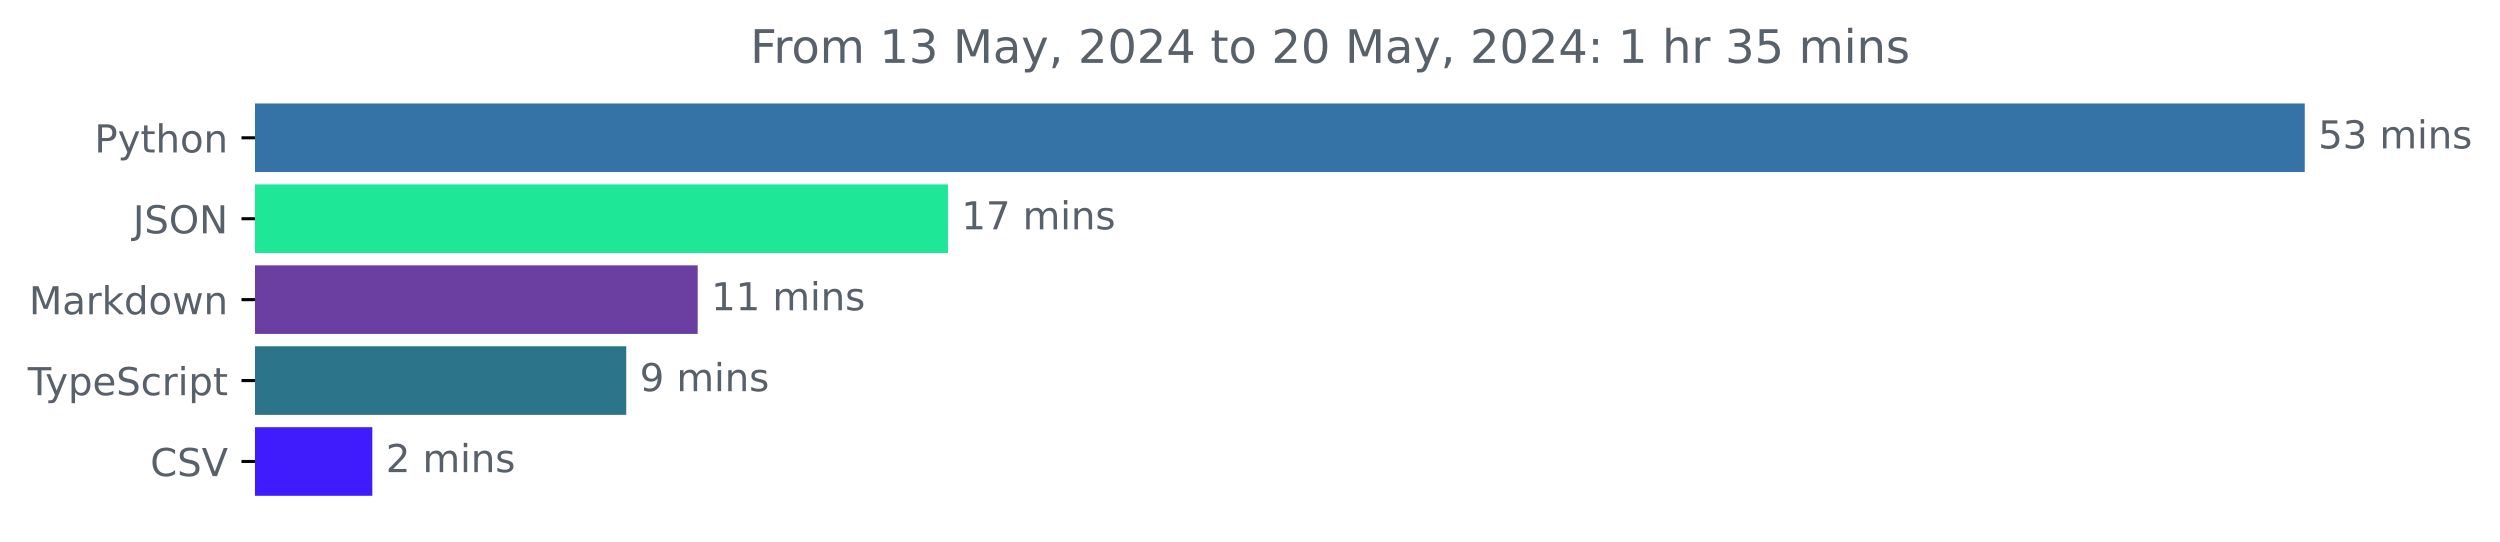
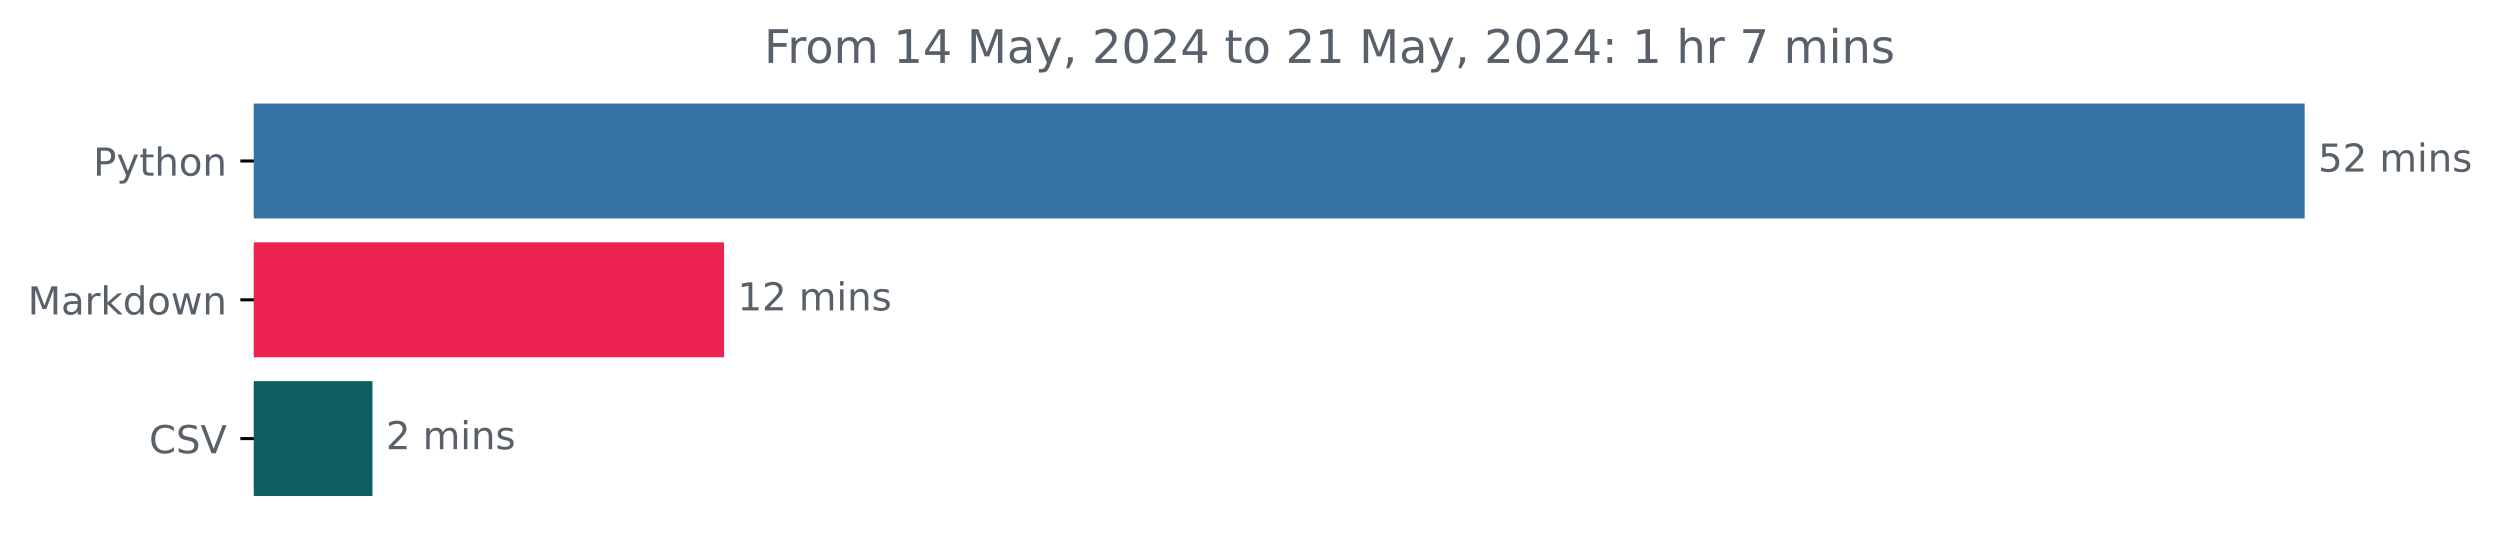
- <svg xmlns="http://www.w3.org/2000/svg" xmlns:xlink="http://www.w3.org/1999/xlink" width="648.768pt" height="140.398pt" viewBox="0 0 648.768 140.398" version="1.1">
+ <svg xmlns="http://www.w3.org/2000/svg" xmlns:xlink="http://www.w3.org/1999/xlink" width="648.438pt" height="140.398pt" viewBox="0 0 648.438 140.398" version="1.1">
  <defs>
    <style type="text/css">*{stroke-linejoin: round; stroke-linecap: butt}</style>
  </defs>
  <g id="figure_1">
    <g id="patch_1">
-       <path d="M -0 140.398  L 648.768 140.398  L 648.768 0  L -0 0  L -0 140.398  z " style="fill: none" />
+       <path d="M 0 140.398  L 648.438 140.398  L 648.438 0  L 0 0  L 0 140.398  z " style="fill: none" />
    </g>
    <g id="axes_1">
      <g id="patch_2">
-         <path d="M 66.17 27.358  L 597.599 27.358  L 597.599 44.158  L 66.17 44.158  z " clip-path="url(#p5b29184c09)" style="fill: #3572a5; stroke: #3572a5; stroke-linejoin: miter" />
+         <path d="M 65.841 27.358  L 597.269 27.358  L 597.269 56.158  L 65.841 56.158  z " clip-path="url(#pe706be7787)" style="fill: #3572a5; stroke: #3572a5; stroke-linejoin: miter" />
      </g>
      <g id="patch_3">
-         <path d="M 66.17 48.358  L 245.5 48.358  L 245.5 65.158  L 66.17 65.158  z " clip-path="url(#p5b29184c09)" style="fill: #1ee897; stroke: #1ee897; stroke-linejoin: miter" />
+         <path d="M 65.841 63.358  L 187.306 63.358  L 187.306 92.158  L 65.841 92.158  z " clip-path="url(#pe706be7787)" style="fill: #ec2251; stroke: #ec2251; stroke-linejoin: miter" />
      </g>
      <g id="patch_4">
-         <path d="M 66.17 69.358  L 180.557 69.358  L 180.557 86.158  L 66.17 86.158  z " clip-path="url(#p5b29184c09)" style="fill: #6b3fa1; stroke: #6b3fa1; stroke-linejoin: miter" />
-       </g>
-       <g id="patch_5">
-         <path d="M 66.17 90.358  L 162.016 90.358  L 162.016 107.158  L 66.17 107.158  z " clip-path="url(#p5b29184c09)" style="fill: #2b7489; stroke: #2b7489; stroke-linejoin: miter" />
-       </g>
-       <g id="patch_6">
-         <path d="M 66.17 111.358  L 96.122 111.358  L 96.122 128.158  L 66.17 128.158  z " clip-path="url(#p5b29184c09)" style="fill: #401bfb; stroke: #401bfb; stroke-linejoin: miter" />
+         <path d="M 65.841 99.358  L 96.105 99.358  L 96.105 128.158  L 65.841 128.158  z " clip-path="url(#pe706be7787)" style="fill: #0d5e60; stroke: #0d5e60; stroke-linejoin: miter" />
      </g>
      <g id="matplotlib.axis_1" />
      <g id="matplotlib.axis_2">
        <g id="ytick_1">
          <g id="line2d_1">
            <defs>
-               <path id="mb6252d86c9" d="M 0 0  L -3.5 0  " style="stroke: #000000; stroke-width: 0.8" />
+               <path id="me150c7433f" d="M 0 0  L -3.5 0  " style="stroke: #000000; stroke-width: 0.8" />
            </defs>
            <g>
-               <use xlink:href="#mb6252d86c9" x="66.17" y="35.758" style="stroke: #000000; stroke-width: 0.8" />
+               <use xlink:href="#me150c7433f" x="65.841" y="41.758" style="stroke: #000000; stroke-width: 0.8" />
            </g>
          </g>
          <g id="text_1">
-             <g style="fill: #586069" transform="translate(24.50781 39.55734) scale(0.1 -0.1)">
+             <g style="fill: #586069" transform="translate(24.17813 45.55734) scale(0.1 -0.1)">
              <defs>
                <path id="DejaVuSans-50" d="M 1259 4147  L 1259 2394  L 2053 2394  Q 2494 2394 2734 2622  Q 2975 2850 2975 3272  Q 2975 3691 2734 3919  Q 2494 4147 2053 4147  L 1259 4147  z M 628 4666  L 2053 4666  Q 2838 4666 3239 4311  Q 3641 3956 3641 3272  Q 3641 2581 3239 2228  Q 2838 1875 2053 1875  L 1259 1875  L 1259 0  L 628 0  L 628 4666  z " transform="scale(0.015625)" />
                <path id="DejaVuSans-79" d="M 2059 -325  Q 1816 -950 1584 -1140  Q 1353 -1331 966 -1331  L 506 -1331  L 506 -850  L 844 -850  Q 1081 -850 1212 -737  Q 1344 -625 1503 -206  L 1606 56  L 191 3500  L 800 3500  L 1894 763  L 2988 3500  L 3597 3500  L 2059 -325  z " transform="scale(0.015625)" />
                <path id="DejaVuSans-74" d="M 1172 4494  L 1172 3500  L 2356 3500  L 2356 3053  L 1172 3053  L 1172 1153  Q 1172 725 1289 603  Q 1406 481 1766 481  L 2356 481  L 2356 0  L 1766 0  Q 1100 0 847 248  Q 594 497 594 1153  L 594 3053  L 172 3053  L 172 3500  L 594 3500  L 594 4494  L 1172 4494  z " transform="scale(0.015625)" />
                <path id="DejaVuSans-68" d="M 3513 2113  L 3513 0  L 2938 0  L 2938 2094  Q 2938 2591 2744 2837  Q 2550 3084 2163 3084  Q 1697 3084 1428 2787  Q 1159 2491 1159 1978  L 1159 0  L 581 0  L 581 4863  L 1159 4863  L 1159 2956  Q 1366 3272 1645 3428  Q 1925 3584 2291 3584  Q 2894 3584 3203 3211  Q 3513 2838 3513 2113  z " transform="scale(0.015625)" />
                <path id="DejaVuSans-6f" d="M 1959 3097  Q 1497 3097 1228 2736  Q 959 2375 959 1747  Q 959 1119 1226 758  Q 1494 397 1959 397  Q 2419 397 2687 759  Q 2956 1122 2956 1747  Q 2956 2369 2687 2733  Q 2419 3097 1959 3097  z M 1959 3584  Q 2709 3584 3137 3096  Q 3566 2609 3566 1747  Q 3566 888 3137 398  Q 2709 -91 1959 -91  Q 1206 -91 779 398  Q 353 888 353 1747  Q 353 2609 779 3096  Q 1206 3584 1959 3584  z " transform="scale(0.015625)" />
                <path id="DejaVuSans-6e" d="M 3513 2113  L 3513 0  L 2938 0  L 2938 2094  Q 2938 2591 2744 2837  Q 2550 3084 2163 3084  Q 1697 3084 1428 2787  Q 1159 2491 1159 1978  L 1159 0  L 581 0  L 581 3500  L 1159 3500  L 1159 2956  Q 1366 3272 1645 3428  Q 1925 3584 2291 3584  Q 2894 3584 3203 3211  Q 3513 2838 3513 2113  z " transform="scale(0.015625)" />
              </defs>
              <use xlink:href="#DejaVuSans-50" />
              <use xlink:href="#DejaVuSans-79" x="60.303" />
              <use xlink:href="#DejaVuSans-74" x="119.482" />
              <use xlink:href="#DejaVuSans-68" x="158.691" />
              <use xlink:href="#DejaVuSans-6f" x="222.07" />
              <use xlink:href="#DejaVuSans-6e" x="283.252" />
            </g>
          </g>
        </g>
        <g id="ytick_2">
          <g id="line2d_2">
            <g>
-               <use xlink:href="#mb6252d86c9" x="66.17" y="56.758" style="stroke: #000000; stroke-width: 0.8" />
+               <use xlink:href="#me150c7433f" x="65.841" y="77.758" style="stroke: #000000; stroke-width: 0.8" />
            </g>
          </g>
          <g id="text_2">
-             <g style="fill: #586069" transform="translate(34.51875 60.55734) scale(0.1 -0.1)">
-               <defs>
-                 <path id="DejaVuSans-4a" d="M 628 4666  L 1259 4666  L 1259 325  Q 1259 -519 939 -900  Q 619 -1281 -91 -1281  L -331 -1281  L -331 -750  L -134 -750  Q 284 -750 456 -515  Q 628 -281 628 325  L 628 4666  z " transform="scale(0.015625)" />
-                 <path id="DejaVuSans-53" d="M 3425 4513  L 3425 3897  Q 3066 4069 2747 4153  Q 2428 4238 2131 4238  Q 1616 4238 1336 4038  Q 1056 3838 1056 3469  Q 1056 3159 1242 3001  Q 1428 2844 1947 2747  L 2328 2669  Q 3034 2534 3370 2195  Q 3706 1856 3706 1288  Q 3706 609 3251 259  Q 2797 -91 1919 -91  Q 1588 -91 1214 -16  Q 841 59 441 206  L 441 856  Q 825 641 1194 531  Q 1563 422 1919 422  Q 2459 422 2753 634  Q 3047 847 3047 1241  Q 3047 1584 2836 1778  Q 2625 1972 2144 2069  L 1759 2144  Q 1053 2284 737 2584  Q 422 2884 422 3419  Q 422 4038 858 4394  Q 1294 4750 2059 4750  Q 2388 4750 2728 4690  Q 3069 4631 3425 4513  z " transform="scale(0.015625)" />
-                 <path id="DejaVuSans-4f" d="M 2522 4238  Q 1834 4238 1429 3725  Q 1025 3213 1025 2328  Q 1025 1447 1429 934  Q 1834 422 2522 422  Q 3209 422 3611 934  Q 4013 1447 4013 2328  Q 4013 3213 3611 3725  Q 3209 4238 2522 4238  z M 2522 4750  Q 3503 4750 4090 4092  Q 4678 3434 4678 2328  Q 4678 1225 4090 567  Q 3503 -91 2522 -91  Q 1538 -91 948 565  Q 359 1222 359 2328  Q 359 3434 948 4092  Q 1538 4750 2522 4750  z " transform="scale(0.015625)" />
-                 <path id="DejaVuSans-4e" d="M 628 4666  L 1478 4666  L 3547 763  L 3547 4666  L 4159 4666  L 4159 0  L 3309 0  L 1241 3903  L 1241 0  L 628 0  L 628 4666  z " transform="scale(0.015625)" />
-               </defs>
-               <use xlink:href="#DejaVuSans-4a" />
-               <use xlink:href="#DejaVuSans-53" x="29.492" />
-               <use xlink:href="#DejaVuSans-4f" x="92.969" />
-               <use xlink:href="#DejaVuSans-4e" x="171.68" />
-             </g>
-           </g>
-         </g>
-         <g id="ytick_3">
-           <g id="line2d_3">
-             <g>
-               <use xlink:href="#mb6252d86c9" x="66.17" y="77.758" style="stroke: #000000; stroke-width: 0.8" />
-             </g>
-           </g>
-           <g id="text_3">
-             <g style="fill: #586069" transform="translate(7.529688 81.55734) scale(0.1 -0.1)">
+             <g style="fill: #586069" transform="translate(7.2 81.55734) scale(0.1 -0.1)">
              <defs>
                <path id="DejaVuSans-4d" d="M 628 4666  L 1569 4666  L 2759 1491  L 3956 4666  L 4897 4666  L 4897 0  L 4281 0  L 4281 4097  L 3078 897  L 2444 897  L 1241 4097  L 1241 0  L 628 0  L 628 4666  z " transform="scale(0.015625)" />
                <path id="DejaVuSans-61" d="M 2194 1759  Q 1497 1759 1228 1600  Q 959 1441 959 1056  Q 959 750 1161 570  Q 1363 391 1709 391  Q 2188 391 2477 730  Q 2766 1069 2766 1631  L 2766 1759  L 2194 1759  z M 3341 1997  L 3341 0  L 2766 0  L 2766 531  Q 2569 213 2275 61  Q 1981 -91 1556 -91  Q 1019 -91 701 211  Q 384 513 384 1019  Q 384 1609 779 1909  Q 1175 2209 1959 2209  L 2766 2209  L 2766 2266  Q 2766 2663 2505 2880  Q 2244 3097 1772 3097  Q 1472 3097 1187 3025  Q 903 2953 641 2809  L 641 3341  Q 956 3463 1253 3523  Q 1550 3584 1831 3584  Q 2591 3584 2966 3190  Q 3341 2797 3341 1997  z " transform="scale(0.015625)" />
                <path id="DejaVuSans-72" d="M 2631 2963  Q 2534 3019 2420 3045  Q 2306 3072 2169 3072  Q 1681 3072 1420 2755  Q 1159 2438 1159 1844  L 1159 0  L 581 0  L 581 3500  L 1159 3500  L 1159 2956  Q 1341 3275 1631 3429  Q 1922 3584 2338 3584  Q 2397 3584 2469 3576  Q 2541 3569 2628 3553  L 2631 2963  z " transform="scale(0.015625)" />
                <path id="DejaVuSans-6b" d="M 581 4863  L 1159 4863  L 1159 1991  L 2875 3500  L 3609 3500  L 1753 1863  L 3688 0  L 2938 0  L 1159 1709  L 1159 0  L 581 0  L 581 4863  z " transform="scale(0.015625)" />
                <path id="DejaVuSans-64" d="M 2906 2969  L 2906 4863  L 3481 4863  L 3481 0  L 2906 0  L 2906 525  Q 2725 213 2448 61  Q 2172 -91 1784 -91  Q 1150 -91 751 415  Q 353 922 353 1747  Q 353 2572 751 3078  Q 1150 3584 1784 3584  Q 2172 3584 2448 3432  Q 2725 3281 2906 2969  z M 947 1747  Q 947 1113 1208 752  Q 1469 391 1925 391  Q 2381 391 2643 752  Q 2906 1113 2906 1747  Q 2906 2381 2643 2742  Q 2381 3103 1925 3103  Q 1469 3103 1208 2742  Q 947 2381 947 1747  z " transform="scale(0.015625)" />
                <path id="DejaVuSans-77" d="M 269 3500  L 844 3500  L 1563 769  L 2278 3500  L 2956 3500  L 3675 769  L 4391 3500  L 4966 3500  L 4050 0  L 3372 0  L 2619 2869  L 1863 0  L 1184 0  L 269 3500  z " transform="scale(0.015625)" />
              </defs>
              <use xlink:href="#DejaVuSans-4d" />
              <use xlink:href="#DejaVuSans-61" x="86.279" />
              <use xlink:href="#DejaVuSans-72" x="147.559" />
              <use xlink:href="#DejaVuSans-6b" x="188.672" />
              <use xlink:href="#DejaVuSans-64" x="246.582" />
              <use xlink:href="#DejaVuSans-6f" x="310.059" />
              <use xlink:href="#DejaVuSans-77" x="371.24" />
              <use xlink:href="#DejaVuSans-6e" x="453.027" />
            </g>
          </g>
        </g>
-         <g id="ytick_4">
-           <g id="line2d_4">
+         <g id="ytick_3">
+           <g id="line2d_3">
            <g>
-               <use xlink:href="#mb6252d86c9" x="66.17" y="98.758" style="stroke: #000000; stroke-width: 0.8" />
-             </g>
-           </g>
-           <g id="text_4">
-             <g style="fill: #586069" transform="translate(7.2 102.5573) scale(0.1 -0.1)">
-               <defs>
-                 <path id="DejaVuSans-54" d="M -19 4666  L 3928 4666  L 3928 4134  L 2272 4134  L 2272 0  L 1638 0  L 1638 4134  L -19 4134  L -19 4666  z " transform="scale(0.015625)" />
-                 <path id="DejaVuSans-70" d="M 1159 525  L 1159 -1331  L 581 -1331  L 581 3500  L 1159 3500  L 1159 2969  Q 1341 3281 1617 3432  Q 1894 3584 2278 3584  Q 2916 3584 3314 3078  Q 3713 2572 3713 1747  Q 3713 922 3314 415  Q 2916 -91 2278 -91  Q 1894 -91 1617 61  Q 1341 213 1159 525  z M 3116 1747  Q 3116 2381 2855 2742  Q 2594 3103 2138 3103  Q 1681 3103 1420 2742  Q 1159 2381 1159 1747  Q 1159 1113 1420 752  Q 1681 391 2138 391  Q 2594 391 2855 752  Q 3116 1113 3116 1747  z " transform="scale(0.015625)" />
-                 <path id="DejaVuSans-65" d="M 3597 1894  L 3597 1613  L 953 1613  Q 991 1019 1311 708  Q 1631 397 2203 397  Q 2534 397 2845 478  Q 3156 559 3463 722  L 3463 178  Q 3153 47 2828 -22  Q 2503 -91 2169 -91  Q 1331 -91 842 396  Q 353 884 353 1716  Q 353 2575 817 3079  Q 1281 3584 2069 3584  Q 2775 3584 3186 3129  Q 3597 2675 3597 1894  z M 3022 2063  Q 3016 2534 2758 2815  Q 2500 3097 2075 3097  Q 1594 3097 1305 2825  Q 1016 2553 972 2059  L 3022 2063  z " transform="scale(0.015625)" />
-                 <path id="DejaVuSans-63" d="M 3122 3366  L 3122 2828  Q 2878 2963 2633 3030  Q 2388 3097 2138 3097  Q 1578 3097 1268 2742  Q 959 2388 959 1747  Q 959 1106 1268 751  Q 1578 397 2138 397  Q 2388 397 2633 464  Q 2878 531 3122 666  L 3122 134  Q 2881 22 2623 -34  Q 2366 -91 2075 -91  Q 1284 -91 818 406  Q 353 903 353 1747  Q 353 2603 823 3093  Q 1294 3584 2113 3584  Q 2378 3584 2631 3529  Q 2884 3475 3122 3366  z " transform="scale(0.015625)" />
-                 <path id="DejaVuSans-69" d="M 603 3500  L 1178 3500  L 1178 0  L 603 0  L 603 3500  z M 603 4863  L 1178 4863  L 1178 4134  L 603 4134  L 603 4863  z " transform="scale(0.015625)" />
-               </defs>
-               <use xlink:href="#DejaVuSans-54" />
-               <use xlink:href="#DejaVuSans-79" x="45.459" />
-               <use xlink:href="#DejaVuSans-70" x="104.639" />
-               <use xlink:href="#DejaVuSans-65" x="168.115" />
-               <use xlink:href="#DejaVuSans-53" x="229.639" />
-               <use xlink:href="#DejaVuSans-63" x="293.115" />
-               <use xlink:href="#DejaVuSans-72" x="348.096" />
-               <use xlink:href="#DejaVuSans-69" x="389.209" />
-               <use xlink:href="#DejaVuSans-70" x="416.992" />
-               <use xlink:href="#DejaVuSans-74" x="480.469" />
-             </g>
-           </g>
-         </g>
-         <g id="ytick_5">
-           <g id="line2d_5">
-             <g>
-               <use xlink:href="#mb6252d86c9" x="66.17" y="119.758" style="stroke: #000000; stroke-width: 0.8" />
-             </g>
-           </g>
-           <g id="text_5">
-             <g style="fill: #586069" transform="translate(38.99844 123.5573) scale(0.1 -0.1)">
+               <use xlink:href="#me150c7433f" x="65.841" y="113.758" style="stroke: #000000; stroke-width: 0.8" />
+             </g>
+           </g>
+           <g id="text_3">
+             <g style="fill: #586069" transform="translate(38.66875 117.5573) scale(0.1 -0.1)">
              <defs>
                <path id="DejaVuSans-43" d="M 4122 4306  L 4122 3641  Q 3803 3938 3442 4084  Q 3081 4231 2675 4231  Q 1875 4231 1450 3742  Q 1025 3253 1025 2328  Q 1025 1406 1450 917  Q 1875 428 2675 428  Q 3081 428 3442 575  Q 3803 722 4122 1019  L 4122 359  Q 3791 134 3420 21  Q 3050 -91 2638 -91  Q 1578 -91 968 557  Q 359 1206 359 2328  Q 359 3453 968 4101  Q 1578 4750 2638 4750  Q 3056 4750 3426 4639  Q 3797 4528 4122 4306  z " transform="scale(0.015625)" />
+                 <path id="DejaVuSans-53" d="M 3425 4513  L 3425 3897  Q 3066 4069 2747 4153  Q 2428 4238 2131 4238  Q 1616 4238 1336 4038  Q 1056 3838 1056 3469  Q 1056 3159 1242 3001  Q 1428 2844 1947 2747  L 2328 2669  Q 3034 2534 3370 2195  Q 3706 1856 3706 1288  Q 3706 609 3251 259  Q 2797 -91 1919 -91  Q 1588 -91 1214 -16  Q 841 59 441 206  L 441 856  Q 825 641 1194 531  Q 1563 422 1919 422  Q 2459 422 2753 634  Q 3047 847 3047 1241  Q 3047 1584 2836 1778  Q 2625 1972 2144 2069  L 1759 2144  Q 1053 2284 737 2584  Q 422 2884 422 3419  Q 422 4038 858 4394  Q 1294 4750 2059 4750  Q 2388 4750 2728 4690  Q 3069 4631 3425 4513  z " transform="scale(0.015625)" />
                <path id="DejaVuSans-56" d="M 1831 0  L 50 4666  L 709 4666  L 2188 738  L 3669 4666  L 4325 4666  L 2547 0  L 1831 0  z " transform="scale(0.015625)" />
              </defs>
              <use xlink:href="#DejaVuSans-43" />
              <use xlink:href="#DejaVuSans-53" x="69.824" />
              <use xlink:href="#DejaVuSans-56" x="133.301" />
            </g>
          </g>
        </g>
      </g>
-       <g id="text_6">
-         <g style="fill: #586069" transform="translate(601.5989 38.5175) scale(0.1 -0.1)">
+       <g id="text_4">
+         <g style="fill: #586069" transform="translate(601.2692 44.5175) scale(0.1 -0.1)">
          <defs>
            <path id="DejaVuSans-35" d="M 691 4666  L 3169 4666  L 3169 4134  L 1269 4134  L 1269 2991  Q 1406 3038 1543 3061  Q 1681 3084 1819 3084  Q 2600 3084 3056 2656  Q 3513 2228 3513 1497  Q 3513 744 3044 326  Q 2575 -91 1722 -91  Q 1428 -91 1123 -41  Q 819 9 494 109  L 494 744  Q 775 591 1075 516  Q 1375 441 1709 441  Q 2250 441 2565 725  Q 2881 1009 2881 1497  Q 2881 1984 2565 2268  Q 2250 2553 1709 2553  Q 1456 2553 1204 2497  Q 953 2441 691 2322  L 691 4666  z " transform="scale(0.015625)" />
-             <path id="DejaVuSans-33" d="M 2597 2516  Q 3050 2419 3304 2112  Q 3559 1806 3559 1356  Q 3559 666 3084 287  Q 2609 -91 1734 -91  Q 1441 -91 1130 -33  Q 819 25 488 141  L 488 750  Q 750 597 1062 519  Q 1375 441 1716 441  Q 2309 441 2620 675  Q 2931 909 2931 1356  Q 2931 1769 2642 2001  Q 2353 2234 1838 2234  L 1294 2234  L 1294 2753  L 1863 2753  Q 2328 2753 2575 2939  Q 2822 3125 2822 3475  Q 2822 3834 2567 4026  Q 2313 4219 1838 4219  Q 1578 4219 1281 4162  Q 984 4106 628 3988  L 628 4550  Q 988 4650 1302 4700  Q 1616 4750 1894 4750  Q 2613 4750 3031 4423  Q 3450 4097 3450 3541  Q 3450 3153 3228 2886  Q 3006 2619 2597 2516  z " transform="scale(0.015625)" />
+             <path id="DejaVuSans-32" d="M 1228 531  L 3431 531  L 3431 0  L 469 0  L 469 531  Q 828 903 1448 1529  Q 2069 2156 2228 2338  Q 2531 2678 2651 2914  Q 2772 3150 2772 3378  Q 2772 3750 2511 3984  Q 2250 4219 1831 4219  Q 1534 4219 1204 4116  Q 875 4013 500 3803  L 500 4441  Q 881 4594 1212 4672  Q 1544 4750 1819 4750  Q 2544 4750 2975 4387  Q 3406 4025 3406 3419  Q 3406 3131 3298 2873  Q 3191 2616 2906 2266  Q 2828 2175 2409 1742  Q 1991 1309 1228 531  z " transform="scale(0.015625)" />
            <path id="DejaVuSans-20" transform="scale(0.015625)" />
            <path id="DejaVuSans-6d" d="M 3328 2828  Q 3544 3216 3844 3400  Q 4144 3584 4550 3584  Q 5097 3584 5394 3201  Q 5691 2819 5691 2113  L 5691 0  L 5113 0  L 5113 2094  Q 5113 2597 4934 2840  Q 4756 3084 4391 3084  Q 3944 3084 3684 2787  Q 3425 2491 3425 1978  L 3425 0  L 2847 0  L 2847 2094  Q 2847 2600 2669 2842  Q 2491 3084 2119 3084  Q 1678 3084 1418 2786  Q 1159 2488 1159 1978  L 1159 0  L 581 0  L 581 3500  L 1159 3500  L 1159 2956  Q 1356 3278 1631 3431  Q 1906 3584 2284 3584  Q 2666 3584 2933 3390  Q 3200 3197 3328 2828  z " transform="scale(0.015625)" />
+             <path id="DejaVuSans-69" d="M 603 3500  L 1178 3500  L 1178 0  L 603 0  L 603 3500  z M 603 4863  L 1178 4863  L 1178 4134  L 603 4134  L 603 4863  z " transform="scale(0.015625)" />
            <path id="DejaVuSans-73" d="M 2834 3397  L 2834 2853  Q 2591 2978 2328 3040  Q 2066 3103 1784 3103  Q 1356 3103 1142 2972  Q 928 2841 928 2578  Q 928 2378 1081 2264  Q 1234 2150 1697 2047  L 1894 2003  Q 2506 1872 2764 1633  Q 3022 1394 3022 966  Q 3022 478 2636 193  Q 2250 -91 1575 -91  Q 1294 -91 989 -36  Q 684 19 347 128  L 347 722  Q 666 556 975 473  Q 1284 391 1588 391  Q 1994 391 2212 530  Q 2431 669 2431 922  Q 2431 1156 2273 1281  Q 2116 1406 1581 1522  L 1381 1569  Q 847 1681 609 1914  Q 372 2147 372 2553  Q 372 3047 722 3315  Q 1072 3584 1716 3584  Q 2034 3584 2315 3537  Q 2597 3491 2834 3397  z " transform="scale(0.015625)" />
          </defs>
          <use xlink:href="#DejaVuSans-35" />
-           <use xlink:href="#DejaVuSans-33" x="63.623" />
+           <use xlink:href="#DejaVuSans-32" x="63.623" />
          <use xlink:href="#DejaVuSans-20" x="127.246" />
          <use xlink:href="#DejaVuSans-6d" x="159.033" />
          <use xlink:href="#DejaVuSans-69" x="256.445" />
          <use xlink:href="#DejaVuSans-6e" x="284.229" />
          <use xlink:href="#DejaVuSans-73" x="347.607" />
        </g>
      </g>
-       <g id="text_7">
-         <g style="fill: #586069" transform="translate(249.5001 59.5175) scale(0.1 -0.1)">
+       <g id="text_5">
+         <g style="fill: #586069" transform="translate(191.3061 80.5175) scale(0.1 -0.1)">
          <defs>
            <path id="DejaVuSans-31" d="M 794 531  L 1825 531  L 1825 4091  L 703 3866  L 703 4441  L 1819 4666  L 2450 4666  L 2450 531  L 3481 531  L 3481 0  L 794 0  L 794 531  z " transform="scale(0.015625)" />
-             <path id="DejaVuSans-37" d="M 525 4666  L 3525 4666  L 3525 4397  L 1831 0  L 1172 0  L 2766 4134  L 525 4134  L 525 4666  z " transform="scale(0.015625)" />
          </defs>
          <use xlink:href="#DejaVuSans-31" />
-           <use xlink:href="#DejaVuSans-37" x="63.623" />
+           <use xlink:href="#DejaVuSans-32" x="63.623" />
          <use xlink:href="#DejaVuSans-20" x="127.246" />
          <use xlink:href="#DejaVuSans-6d" x="159.033" />
          <use xlink:href="#DejaVuSans-69" x="256.445" />
          <use xlink:href="#DejaVuSans-6e" x="284.229" />
          <use xlink:href="#DejaVuSans-73" x="347.607" />
        </g>
      </g>
-       <g id="text_8">
-         <g style="fill: #586069" transform="translate(184.5572 80.5175) scale(0.1 -0.1)">
-           <use xlink:href="#DejaVuSans-31" />
-           <use xlink:href="#DejaVuSans-31" x="63.623" />
-           <use xlink:href="#DejaVuSans-20" x="127.246" />
-           <use xlink:href="#DejaVuSans-6d" x="159.033" />
-           <use xlink:href="#DejaVuSans-69" x="256.445" />
-           <use xlink:href="#DejaVuSans-6e" x="284.229" />
-           <use xlink:href="#DejaVuSans-73" x="347.607" />
-         </g>
-       </g>
-       <g id="text_9">
-         <g style="fill: #586069" transform="translate(166.0157 101.5175) scale(0.1 -0.1)">
-           <defs>
-             <path id="DejaVuSans-39" d="M 703 97  L 703 672  Q 941 559 1184 500  Q 1428 441 1663 441  Q 2288 441 2617 861  Q 2947 1281 2994 2138  Q 2813 1869 2534 1725  Q 2256 1581 1919 1581  Q 1219 1581 811 2004  Q 403 2428 403 3163  Q 403 3881 828 4315  Q 1253 4750 1959 4750  Q 2769 4750 3195 4129  Q 3622 3509 3622 2328  Q 3622 1225 3098 567  Q 2575 -91 1691 -91  Q 1453 -91 1209 -44  Q 966 3 703 97  z M 1959 2075  Q 2384 2075 2632 2365  Q 2881 2656 2881 3163  Q 2881 3666 2632 3958  Q 2384 4250 1959 4250  Q 1534 4250 1286 3958  Q 1038 3666 1038 3163  Q 1038 2656 1286 2365  Q 1534 2075 1959 2075  z " transform="scale(0.015625)" />
-           </defs>
-           <use xlink:href="#DejaVuSans-39" />
-           <use xlink:href="#DejaVuSans-20" x="63.623" />
-           <use xlink:href="#DejaVuSans-6d" x="95.41" />
-           <use xlink:href="#DejaVuSans-69" x="192.822" />
-           <use xlink:href="#DejaVuSans-6e" x="220.605" />
-           <use xlink:href="#DejaVuSans-73" x="283.984" />
-         </g>
-       </g>
-       <g id="text_10">
-         <g style="fill: #586069" transform="translate(100.122 122.5175) scale(0.1 -0.1)">
-           <defs>
-             <path id="DejaVuSans-32" d="M 1228 531  L 3431 531  L 3431 0  L 469 0  L 469 531  Q 828 903 1448 1529  Q 2069 2156 2228 2338  Q 2531 2678 2651 2914  Q 2772 3150 2772 3378  Q 2772 3750 2511 3984  Q 2250 4219 1831 4219  Q 1534 4219 1204 4116  Q 875 4013 500 3803  L 500 4441  Q 881 4594 1212 4672  Q 1544 4750 1819 4750  Q 2544 4750 2975 4387  Q 3406 4025 3406 3419  Q 3406 3131 3298 2873  Q 3191 2616 2906 2266  Q 2828 2175 2409 1742  Q 1991 1309 1228 531  z " transform="scale(0.015625)" />
-           </defs>
+       <g id="text_6">
+         <g style="fill: #586069" transform="translate(100.1045 116.5175) scale(0.1 -0.1)">
          <use xlink:href="#DejaVuSans-32" />
          <use xlink:href="#DejaVuSans-20" x="63.623" />
          <use xlink:href="#DejaVuSans-6d" x="95.41" />
          <use xlink:href="#DejaVuSans-69" x="192.822" />
          <use xlink:href="#DejaVuSans-6e" x="220.605" />
          <use xlink:href="#DejaVuSans-73" x="283.984" />
        </g>
      </g>
-       <g id="text_11">
-         <g style="fill: #586069" transform="translate(194.6922 16.31812) scale(0.12 -0.12)">
+       <g id="text_7">
+         <g style="fill: #586069" transform="translate(198.18 16.31812) scale(0.12 -0.12)">
          <defs>
            <path id="DejaVuSans-46" d="M 628 4666  L 3309 4666  L 3309 4134  L 1259 4134  L 1259 2759  L 3109 2759  L 3109 2228  L 1259 2228  L 1259 0  L 628 0  L 628 4666  z " transform="scale(0.015625)" />
+             <path id="DejaVuSans-34" d="M 2419 4116  L 825 1625  L 2419 1625  L 2419 4116  z M 2253 4666  L 3047 4666  L 3047 1625  L 3713 1625  L 3713 1100  L 3047 1100  L 3047 0  L 2419 0  L 2419 1100  L 313 1100  L 313 1709  L 2253 4666  z " transform="scale(0.015625)" />
            <path id="DejaVuSans-2c" d="M 750 794  L 1409 794  L 1409 256  L 897 -744  L 494 -744  L 750 256  L 750 794  z " transform="scale(0.015625)" />
            <path id="DejaVuSans-30" d="M 2034 4250  Q 1547 4250 1301 3770  Q 1056 3291 1056 2328  Q 1056 1369 1301 889  Q 1547 409 2034 409  Q 2525 409 2770 889  Q 3016 1369 3016 2328  Q 3016 3291 2770 3770  Q 2525 4250 2034 4250  z M 2034 4750  Q 2819 4750 3233 4129  Q 3647 3509 3647 2328  Q 3647 1150 3233 529  Q 2819 -91 2034 -91  Q 1250 -91 836 529  Q 422 1150 422 2328  Q 422 3509 836 4129  Q 1250 4750 2034 4750  z " transform="scale(0.015625)" />
-             <path id="DejaVuSans-34" d="M 2419 4116  L 825 1625  L 2419 1625  L 2419 4116  z M 2253 4666  L 3047 4666  L 3047 1625  L 3713 1625  L 3713 1100  L 3047 1100  L 3047 0  L 2419 0  L 2419 1100  L 313 1100  L 313 1709  L 2253 4666  z " transform="scale(0.015625)" />
            <path id="DejaVuSans-3a" d="M 750 794  L 1409 794  L 1409 0  L 750 0  L 750 794  z M 750 3309  L 1409 3309  L 1409 2516  L 750 2516  L 750 3309  z " transform="scale(0.015625)" />
+             <path id="DejaVuSans-37" d="M 525 4666  L 3525 4666  L 3525 4397  L 1831 0  L 1172 0  L 2766 4134  L 525 4134  L 525 4666  z " transform="scale(0.015625)" />
          </defs>
          <use xlink:href="#DejaVuSans-46" />
          <use xlink:href="#DejaVuSans-72" x="50.27" />
          <use xlink:href="#DejaVuSans-6f" x="89.133" />
          <use xlink:href="#DejaVuSans-6d" x="150.314" />
          <use xlink:href="#DejaVuSans-20" x="247.727" />
          <use xlink:href="#DejaVuSans-31" x="279.514" />
-           <use xlink:href="#DejaVuSans-33" x="343.137" />
+           <use xlink:href="#DejaVuSans-34" x="343.137" />
          <use xlink:href="#DejaVuSans-20" x="406.76" />
          <use xlink:href="#DejaVuSans-4d" x="438.547" />
          <use xlink:href="#DejaVuSans-61" x="524.826" />
          <use xlink:href="#DejaVuSans-79" x="586.105" />
          <use xlink:href="#DejaVuSans-2c" x="645.285" />
          <use xlink:href="#DejaVuSans-20" x="677.072" />
          <use xlink:href="#DejaVuSans-32" x="708.859" />
          <use xlink:href="#DejaVuSans-30" x="772.482" />
          <use xlink:href="#DejaVuSans-32" x="836.105" />
          <use xlink:href="#DejaVuSans-34" x="899.729" />
          <use xlink:href="#DejaVuSans-20" x="963.352" />
          <use xlink:href="#DejaVuSans-74" x="995.139" />
          <use xlink:href="#DejaVuSans-6f" x="1034.348" />
          <use xlink:href="#DejaVuSans-20" x="1095.529" />
          <use xlink:href="#DejaVuSans-32" x="1127.316" />
-           <use xlink:href="#DejaVuSans-30" x="1190.939" />
+           <use xlink:href="#DejaVuSans-31" x="1190.939" />
          <use xlink:href="#DejaVuSans-20" x="1254.562" />
          <use xlink:href="#DejaVuSans-4d" x="1286.35" />
          <use xlink:href="#DejaVuSans-61" x="1372.629" />
          <use xlink:href="#DejaVuSans-79" x="1433.908" />
          <use xlink:href="#DejaVuSans-2c" x="1493.088" />
          <use xlink:href="#DejaVuSans-20" x="1524.875" />
          <use xlink:href="#DejaVuSans-32" x="1556.662" />
          <use xlink:href="#DejaVuSans-30" x="1620.285" />
          <use xlink:href="#DejaVuSans-32" x="1683.908" />
          <use xlink:href="#DejaVuSans-34" x="1747.531" />
          <use xlink:href="#DejaVuSans-3a" x="1811.154" />
          <use xlink:href="#DejaVuSans-20" x="1844.846" />
          <use xlink:href="#DejaVuSans-31" x="1876.633" />
          <use xlink:href="#DejaVuSans-20" x="1940.256" />
          <use xlink:href="#DejaVuSans-68" x="1972.043" />
          <use xlink:href="#DejaVuSans-72" x="2035.422" />
          <use xlink:href="#DejaVuSans-20" x="2076.535" />
-           <use xlink:href="#DejaVuSans-33" x="2108.322" />
-           <use xlink:href="#DejaVuSans-35" x="2171.945" />
-           <use xlink:href="#DejaVuSans-20" x="2235.568" />
-           <use xlink:href="#DejaVuSans-6d" x="2267.355" />
-           <use xlink:href="#DejaVuSans-69" x="2364.768" />
-           <use xlink:href="#DejaVuSans-6e" x="2392.551" />
-           <use xlink:href="#DejaVuSans-73" x="2455.93" />
+           <use xlink:href="#DejaVuSans-37" x="2108.322" />
+           <use xlink:href="#DejaVuSans-20" x="2171.945" />
+           <use xlink:href="#DejaVuSans-6d" x="2203.732" />
+           <use xlink:href="#DejaVuSans-69" x="2301.145" />
+           <use xlink:href="#DejaVuSans-6e" x="2328.928" />
+           <use xlink:href="#DejaVuSans-73" x="2392.307" />
        </g>
      </g>
    </g>
  </g>
  <defs>
-     <clipPath id="p5b29184c09">
-       <rect x="66.17" y="22.318" width="558" height="110.88" />
+     <clipPath id="pe706be7787">
+       <rect x="65.841" y="22.318" width="558" height="110.88" />
    </clipPath>
  </defs>
</svg>
